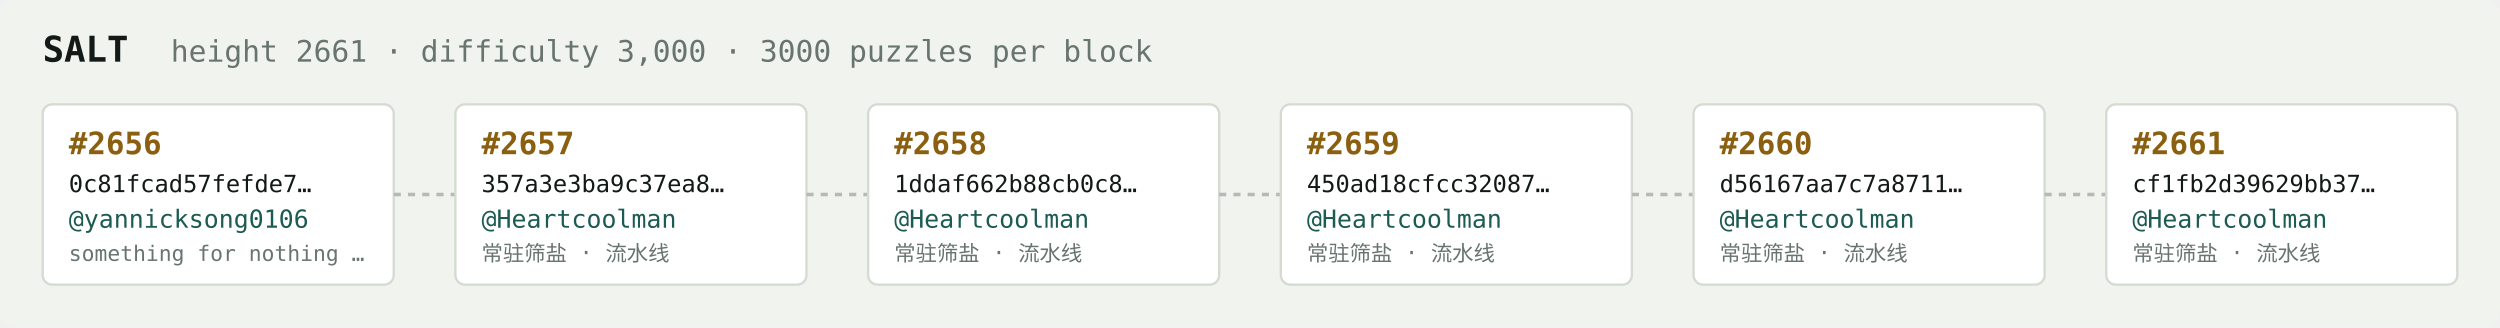
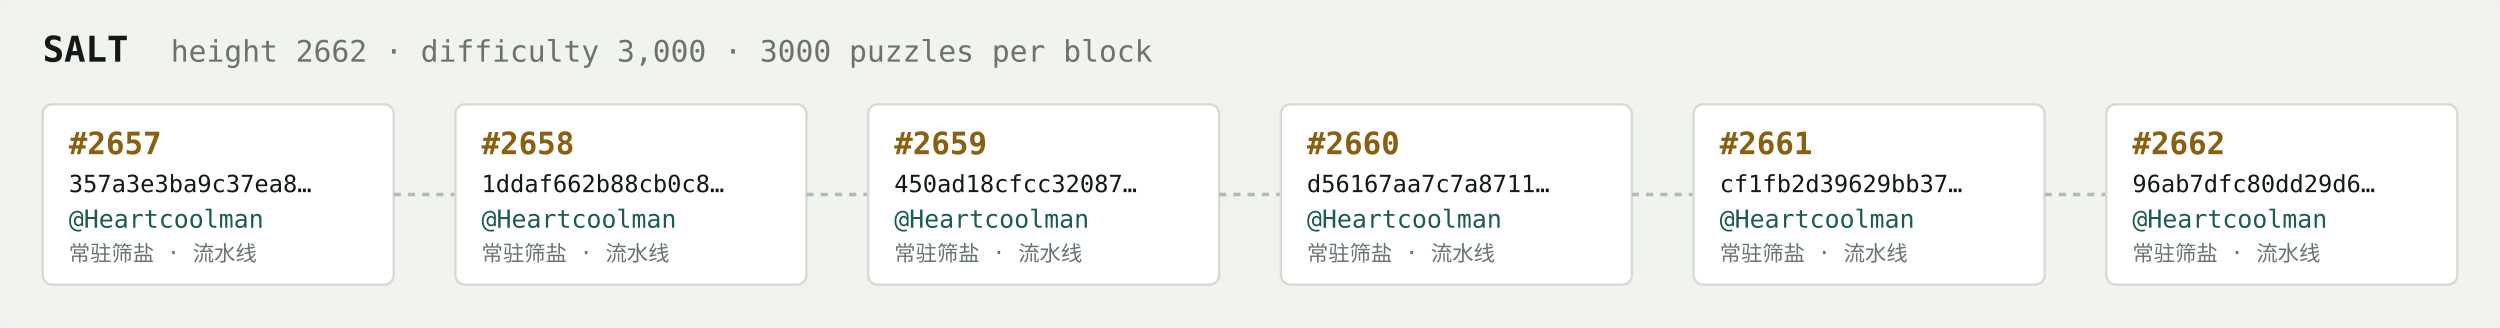
<svg xmlns="http://www.w3.org/2000/svg" width="1054" height="138" viewBox="0 0 1054 138" font-family="ui-monospace,SFMono-Regular,Menlo,monospace">
  <rect fill="#f1f3ef" width="1054" height="138" rx="6" />
  <text x="18" y="26" fill="#121916" font-size="15" font-weight="700">SALT</text>
-   <text x="72" y="26" fill="#68746e" font-size="12.5">height 2661 · difficulty 3,000 · 3000 puzzles per block</text>
+   <text x="72" y="26" fill="#68746e" font-size="12.5">height 2662 · difficulty 3,000 · 3000 puzzles per block</text>
  <rect x="18" y="44" width="148" height="76" rx="4" fill="#ffffff" stroke="#d5dbd2" stroke-width="1" />
-   <text x="29" y="65" fill="#8a5f10" font-size="13" font-weight="700">#2656</text>
-   <text x="29" y="81" fill="#121916" font-size="10">0c81fcad57fefde7…</text>
-   <text x="29" y="96" fill="#1c5b52" font-size="10.5">@yannicksong0106</text>
-   <text x="29" y="110" fill="#68746e" font-size="9">something for nothing …</text>
+   <text x="29" y="65" fill="#8a5f10" font-size="13" font-weight="700">#2657</text>
+   <text x="29" y="81" fill="#121916" font-size="10">357a3e3ba9c37ea8…</text>
+   <text x="29" y="96" fill="#1c5b52" font-size="10.5">@Heartcoolman</text>
+   <text x="29" y="110" fill="#68746e" font-size="9">常驻筛盐 · 流水线</text>
  <line x1="166" y1="82.0" x2="192" y2="82.0" stroke="#b3bcb4" stroke-width="1.5" stroke-dasharray="3 3" />
  <rect x="192" y="44" width="148" height="76" rx="4" fill="#ffffff" stroke="#d5dbd2" stroke-width="1" />
-   <text x="203" y="65" fill="#8a5f10" font-size="13" font-weight="700">#2657</text>
-   <text x="203" y="81" fill="#121916" font-size="10">357a3e3ba9c37ea8…</text>
+   <text x="203" y="65" fill="#8a5f10" font-size="13" font-weight="700">#2658</text>
+   <text x="203" y="81" fill="#121916" font-size="10">1ddaf662b88cb0c8…</text>
  <text x="203" y="96" fill="#1c5b52" font-size="10.5">@Heartcoolman</text>
  <text x="203" y="110" fill="#68746e" font-size="9">常驻筛盐 · 流水线</text>
  <line x1="340" y1="82.0" x2="366" y2="82.0" stroke="#b3bcb4" stroke-width="1.5" stroke-dasharray="3 3" />
  <rect x="366" y="44" width="148" height="76" rx="4" fill="#ffffff" stroke="#d5dbd2" stroke-width="1" />
-   <text x="377" y="65" fill="#8a5f10" font-size="13" font-weight="700">#2658</text>
-   <text x="377" y="81" fill="#121916" font-size="10">1ddaf662b88cb0c8…</text>
+   <text x="377" y="65" fill="#8a5f10" font-size="13" font-weight="700">#2659</text>
+   <text x="377" y="81" fill="#121916" font-size="10">450ad18cfcc32087…</text>
  <text x="377" y="96" fill="#1c5b52" font-size="10.5">@Heartcoolman</text>
  <text x="377" y="110" fill="#68746e" font-size="9">常驻筛盐 · 流水线</text>
  <line x1="514" y1="82.0" x2="540" y2="82.0" stroke="#b3bcb4" stroke-width="1.5" stroke-dasharray="3 3" />
  <rect x="540" y="44" width="148" height="76" rx="4" fill="#ffffff" stroke="#d5dbd2" stroke-width="1" />
-   <text x="551" y="65" fill="#8a5f10" font-size="13" font-weight="700">#2659</text>
-   <text x="551" y="81" fill="#121916" font-size="10">450ad18cfcc32087…</text>
+   <text x="551" y="65" fill="#8a5f10" font-size="13" font-weight="700">#2660</text>
+   <text x="551" y="81" fill="#121916" font-size="10">d56167aa7c7a8711…</text>
  <text x="551" y="96" fill="#1c5b52" font-size="10.5">@Heartcoolman</text>
  <text x="551" y="110" fill="#68746e" font-size="9">常驻筛盐 · 流水线</text>
  <line x1="688" y1="82.0" x2="714" y2="82.0" stroke="#b3bcb4" stroke-width="1.5" stroke-dasharray="3 3" />
  <rect x="714" y="44" width="148" height="76" rx="4" fill="#ffffff" stroke="#d5dbd2" stroke-width="1" />
-   <text x="725" y="65" fill="#8a5f10" font-size="13" font-weight="700">#2660</text>
-   <text x="725" y="81" fill="#121916" font-size="10">d56167aa7c7a8711…</text>
+   <text x="725" y="65" fill="#8a5f10" font-size="13" font-weight="700">#2661</text>
+   <text x="725" y="81" fill="#121916" font-size="10">cf1fb2d39629bb37…</text>
  <text x="725" y="96" fill="#1c5b52" font-size="10.5">@Heartcoolman</text>
  <text x="725" y="110" fill="#68746e" font-size="9">常驻筛盐 · 流水线</text>
  <line x1="862" y1="82.0" x2="888" y2="82.0" stroke="#b3bcb4" stroke-width="1.5" stroke-dasharray="3 3" />
  <rect x="888" y="44" width="148" height="76" rx="4" fill="#ffffff" stroke="#d5dbd2" stroke-width="1" />
-   <text x="899" y="65" fill="#8a5f10" font-size="13" font-weight="700">#2661</text>
-   <text x="899" y="81" fill="#121916" font-size="10">cf1fb2d39629bb37…</text>
+   <text x="899" y="65" fill="#8a5f10" font-size="13" font-weight="700">#2662</text>
+   <text x="899" y="81" fill="#121916" font-size="10">96ab7dfc80dd29d6…</text>
  <text x="899" y="96" fill="#1c5b52" font-size="10.5">@Heartcoolman</text>
  <text x="899" y="110" fill="#68746e" font-size="9">常驻筛盐 · 流水线</text>
</svg>
